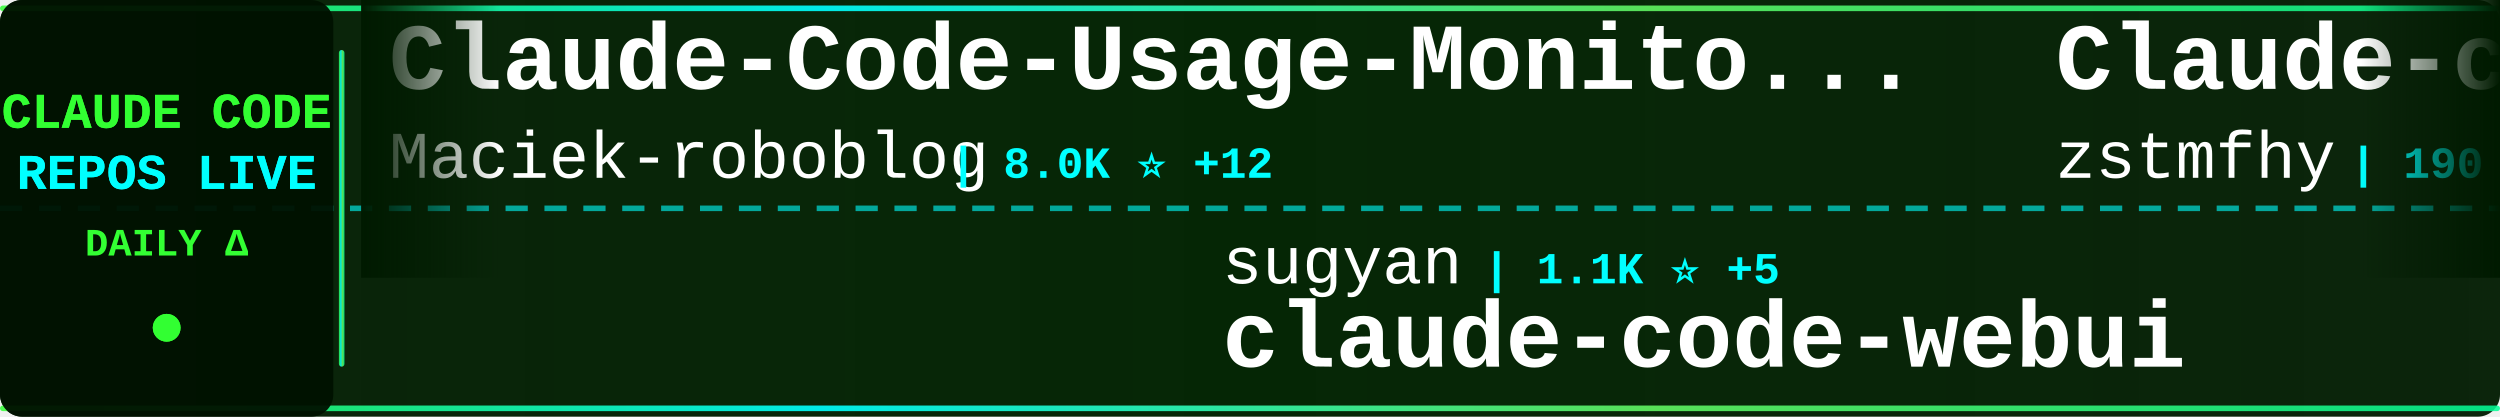
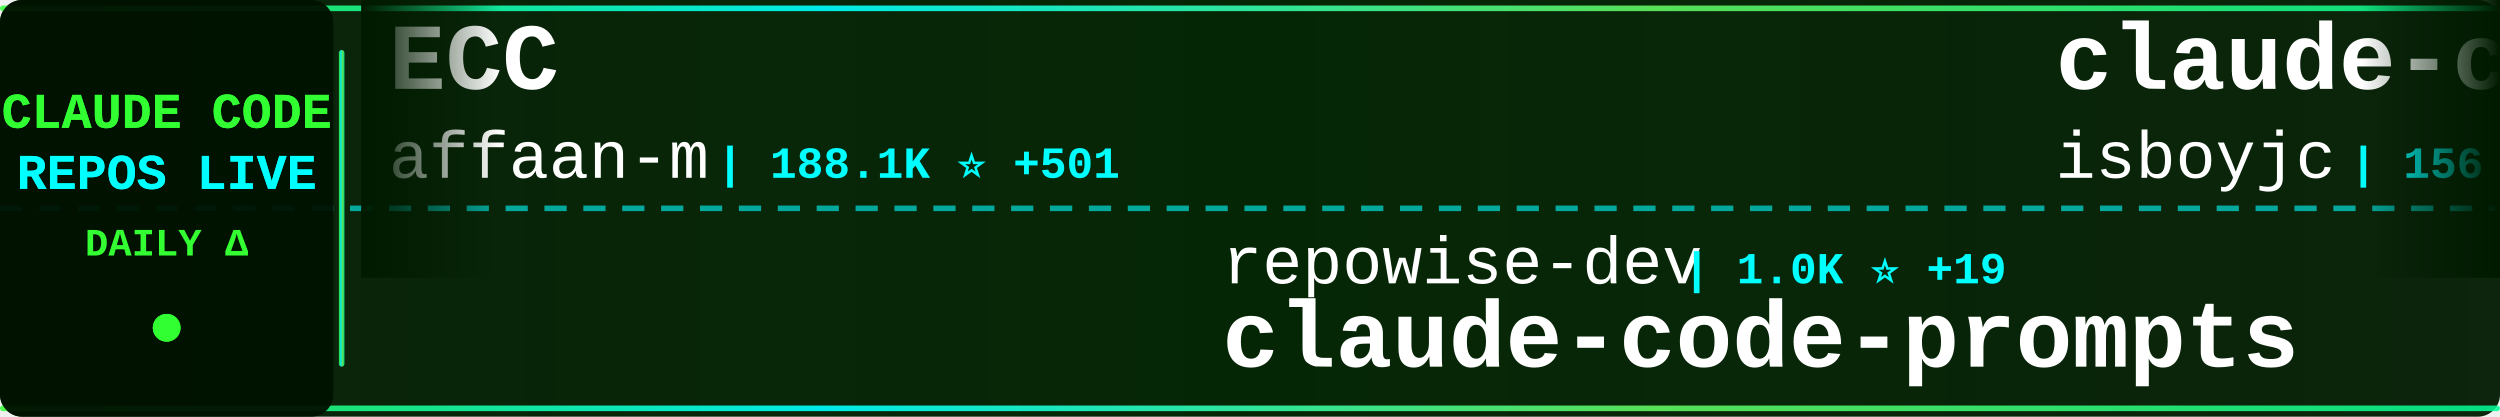
<svg xmlns="http://www.w3.org/2000/svg" width="900" height="150">
  <defs>
    <linearGradient id="tickerBg" x1="0%" y1="0%" x2="100%" y2="0%">
      <stop offset="0%" style="stop-color:#001a00;stop-opacity:0.95" />
      <stop offset="50%" style="stop-color:#002200;stop-opacity:0.98" />
      <stop offset="100%" style="stop-color:#001a00;stop-opacity:0.95" />
    </linearGradient>
    <linearGradient id="borderGrad" x1="0%" y1="0%" x2="100%" y2="0%">
      <stop offset="0%" style="stop-color:#33ff33;stop-opacity:0.85">
        <animate attributeName="stop-opacity" values="0.85;1;0.85" dur="2s" repeatCount="indefinite" />
      </stop>
      <stop offset="33%" style="stop-color:#00ffff;stop-opacity:0.9">
        <animate attributeName="stop-opacity" values="0.9;1;0.9" dur="2.2s" repeatCount="indefinite" />
      </stop>
      <stop offset="66%" style="stop-color:#66ff66;stop-opacity:0.85">
        <animate attributeName="stop-opacity" values="0.85;1;0.85" dur="1.8s" repeatCount="indefinite" />
      </stop>
      <stop offset="100%" style="stop-color:#00ff99;stop-opacity:0.85">
        <animate attributeName="stop-opacity" values="0.85;1;0.85" dur="2s" repeatCount="indefinite" />
      </stop>
    </linearGradient>
    <filter id="textGlow">
      <feGaussianBlur stdDeviation="0.1" result="coloredBlur" />
      <feMerge>
        <feMergeNode in="coloredBlur" />
        <feMergeNode in="SourceGraphic" />
      </feMerge>
    </filter>
    <filter id="metricGlow">
      <feGaussianBlur stdDeviation="0.2" result="coloredBlur" />
      <feMerge>
        <feMergeNode in="coloredBlur" />
        <feMergeNode in="SourceGraphic" />
      </feMerge>
    </filter>
    <linearGradient id="leftFade" x1="0%" y1="0%" x2="100%" y2="0%">
      <stop offset="0%" style="stop-color:#001a00;stop-opacity:1" />
      <stop offset="100%" style="stop-color:#001a00;stop-opacity:0" />
    </linearGradient>
    <linearGradient id="rightFade" x1="0%" y1="0%" x2="100%" y2="0%">
      <stop offset="0%" style="stop-color:#001a00;stop-opacity:0" />
      <stop offset="100%" style="stop-color:#001a00;stop-opacity:1" />
    </linearGradient>
  </defs>
  <rect width="900" height="150" fill="url(#tickerBg)" rx="8" />
  <rect x="0" y="2" width="900" height="2" fill="url(#borderGrad)" rx="1" />
  <rect x="0" y="146" width="900" height="2" fill="url(#borderGrad)" rx="1" />
  <line x1="0" y1="75" x2="900" y2="75" stroke="#00ffff" stroke-width="2" stroke-dasharray="8 6" opacity="0.6" />
  <rect x="0" y="0" width="120" height="150" fill="#001100" opacity="0.95" rx="8" />
  <text x="60" y="46" font-family="'Courier New', monospace" font-size="18" font-weight="bold" fill="#33ff33" text-anchor="middle" filter="url(#textGlow)">
    CLAUDE CODE
  </text>
  <text x="60" y="68" font-family="'Courier New', monospace" font-size="18" font-weight="bold" fill="#00ffff" text-anchor="middle" filter="url(#textGlow)">
    REPOS LIVE
  </text>
  <text x="60" y="92" font-family="'Courier New', monospace" font-size="14" font-weight="bold" fill="#33ff33" text-anchor="middle">
    DAILY Δ
  </text>
  <circle cx="60" cy="118" r="5" fill="#33ff33" filter="url(#metricGlow)">
    <animate attributeName="r" values="4;6;4" dur="1.5s" repeatCount="indefinite" />
    <animate attributeName="opacity" values="0.6;1;0.6" dur="1.5s" repeatCount="indefinite" />
  </circle>
  <rect x="122" y="18" width="2" height="114" fill="url(#borderGrad)" rx="1" />
  <clipPath id="tickerClip">
    <rect x="130" y="0" width="770" height="150" />
  </clipPath>
  <g clip-path="url(#tickerClip)">
    <g id="tickerItems">
      <animateTransform attributeName="transform" attributeType="XML" type="translate" from="0 0" to="-3000 0" dur="54s" repeatCount="indefinite" />
      <g transform="translate(0, 0)">
-         <text x="140" y="32" font-family="'Courier New', monospace" font-size="34" font-weight="bold" fill="#ffffff">Claude-Code-Usage-Monito...</text>
-         <text x="140" y="64" font-family="'Courier New', monospace" font-size="24" font-weight="normal" fill="#ffffff" opacity="1.0">Maciek-roboblog</text>
-         <text x="342" y="64" font-family="'Courier New', monospace" font-size="16" font-weight="bold" fill="#00ffff"> | 8.0K ⭐ +12</text>
+         <text x="140" y="32" font-family="'Courier New', monospace" font-size="34" font-weight="bold" fill="#ffffff">ECC</text>
+         <text x="140" y="64" font-family="'Courier New', monospace" font-size="24" font-weight="normal" fill="#ffffff" opacity="1.0">affaan-m</text>
+         <text x="258" y="64" font-family="'Courier New', monospace" font-size="16" font-weight="bold" fill="#00ffff"> | 188.1K ⭐ +501</text>
      </g>
      <g transform="translate(300, 0)">
-         <text x="140" y="102" font-family="'Courier New', monospace" font-size="24" font-weight="normal" fill="#ffffff" opacity="1.0">sugyan</text>
-         <text x="234" y="102" font-family="'Courier New', monospace" font-size="16" font-weight="bold" fill="#00ffff"> | 1.1K ⭐ +5</text>
-         <text x="140" y="132" font-family="'Courier New', monospace" font-size="34" font-weight="bold" fill="#ffffff">claude-code-webui</text>
+         <text x="140" y="102" font-family="'Courier New', monospace" font-size="24" font-weight="normal" fill="#ffffff" opacity="1.0">repowise-dev</text>
+         <text x="306" y="102" font-family="'Courier New', monospace" font-size="16" font-weight="bold" fill="#00ffff"> | 1.0K ⭐ +19</text>
+         <text x="140" y="132" font-family="'Courier New', monospace" font-size="34" font-weight="bold" fill="#ffffff">claude-code-prompts</text>
      </g>
      <g transform="translate(600, 0)">
-         <text x="140" y="32" font-family="'Courier New', monospace" font-size="34" font-weight="bold" fill="#ffffff">Claude-code</text>
-         <text x="140" y="64" font-family="'Courier New', monospace" font-size="24" font-weight="normal" fill="#ffffff" opacity="1.0">zstmfhy</text>
-         <text x="246" y="64" font-family="'Courier New', monospace" font-size="16" font-weight="bold" fill="#00ffff"> | 190 ⭐</text>
+         <text x="140" y="32" font-family="'Courier New', monospace" font-size="34" font-weight="bold" fill="#ffffff">claude-code</text>
+         <text x="140" y="64" font-family="'Courier New', monospace" font-size="24" font-weight="normal" fill="#ffffff" opacity="1.0">isboyjc</text>
+         <text x="246" y="64" font-family="'Courier New', monospace" font-size="16" font-weight="bold" fill="#00ffff"> | 156 ⭐</text>
      </g>
      <g transform="translate(900, 0)">
-         <text x="140" y="102" font-family="'Courier New', monospace" font-size="24" font-weight="normal" fill="#ffffff" opacity="1.0">xorespesp</text>
-         <text x="270" y="102" font-family="'Courier New', monospace" font-size="16" font-weight="bold" fill="#00ffff"> | 224 ⭐</text>
-         <text x="140" y="132" font-family="'Courier New', monospace" font-size="34" font-weight="bold" fill="#ffffff">claude-code</text>
+         <text x="140" y="102" font-family="'Courier New', monospace" font-size="24" font-weight="normal" fill="#ffffff" opacity="1.0">diet103</text>
+         <text x="246" y="102" font-family="'Courier New', monospace" font-size="16" font-weight="bold" fill="#00ffff"> | 9.7K ⭐ +4</text>
+         <text x="140" y="132" font-family="'Courier New', monospace" font-size="34" font-weight="bold" fill="#ffffff">claude-code-infrastructu...</text>
      </g>
      <g transform="translate(1200, 0)">
-         <text x="140" y="32" font-family="'Courier New', monospace" font-size="34" font-weight="bold" fill="#ffffff">claude-code-source-code-...</text>
-         <text x="140" y="64" font-family="'Courier New', monospace" font-size="24" font-weight="normal" fill="#ffffff" opacity="1.0">ghuntley</text>
-         <text x="258" y="64" font-family="'Courier New', monospace" font-size="16" font-weight="bold" fill="#00ffff"> | 978 ⭐</text>
+         <text x="140" y="32" font-family="'Courier New', monospace" font-size="34" font-weight="bold" fill="#ffffff">claude-code</text>
+         <text x="140" y="64" font-family="'Courier New', monospace" font-size="24" font-weight="normal" fill="#ffffff" opacity="1.0">xorespesp</text>
+         <text x="270" y="64" font-family="'Courier New', monospace" font-size="16" font-weight="bold" fill="#00ffff"> | 224 ⭐</text>
      </g>
      <g transform="translate(1500, 0)">
-         <text x="140" y="102" font-family="'Courier New', monospace" font-size="24" font-weight="normal" fill="#ffffff" opacity="1.0">anthropics</text>
-         <text x="282" y="102" font-family="'Courier New', monospace" font-size="16" font-weight="bold" fill="#00ffff"> | 842 ⭐ +1</text>
-         <text x="140" y="132" font-family="'Courier New', monospace" font-size="34" font-weight="bold" fill="#ffffff">claude-code-base-action</text>
+         <text x="140" y="102" font-family="'Courier New', monospace" font-size="24" font-weight="normal" fill="#ffffff" opacity="1.0">OneRedOak</text>
+         <text x="270" y="102" font-family="'Courier New', monospace" font-size="16" font-weight="bold" fill="#00ffff"> | 3.8K ⭐</text>
+         <text x="140" y="132" font-family="'Courier New', monospace" font-size="34" font-weight="bold" fill="#ffffff">claude-code-workflows</text>
      </g>
      <g transform="translate(1800, 0)">
-         <text x="140" y="32" font-family="'Courier New', monospace" font-size="34" font-weight="bold" fill="#ffffff">claude-code-source</text>
-         <text x="140" y="64" font-family="'Courier New', monospace" font-size="24" font-weight="normal" fill="#ffffff" opacity="1.0">JrCx7scC</text>
-         <text x="258" y="64" font-family="'Courier New', monospace" font-size="16" font-weight="bold" fill="#00ffff"> | 368 ⭐</text>
+         <text x="140" y="32" font-family="'Courier New', monospace" font-size="34" font-weight="bold" fill="#ffffff">claude-code-from-scratch</text>
+         <text x="140" y="64" font-family="'Courier New', monospace" font-size="24" font-weight="normal" fill="#ffffff" opacity="1.0">Windy3f3f3f3f</text>
+         <text x="318" y="64" font-family="'Courier New', monospace" font-size="16" font-weight="bold" fill="#00ffff"> | 1.2K ⭐ +5</text>
      </g>
      <g transform="translate(2100, 0)">
-         <text x="140" y="102" font-family="'Courier New', monospace" font-size="24" font-weight="normal" fill="#ffffff" opacity="1.0">snarktank</text>
-         <text x="270" y="102" font-family="'Courier New', monospace" font-size="16" font-weight="bold" fill="#00ffff"> | 19.3K ⭐ +39</text>
-         <text x="140" y="132" font-family="'Courier New', monospace" font-size="34" font-weight="bold" fill="#ffffff">ralph</text>
+         <text x="140" y="102" font-family="'Courier New', monospace" font-size="24" font-weight="normal" fill="#ffffff" opacity="1.0">edmund-io</text>
+         <text x="270" y="102" font-family="'Courier New', monospace" font-size="16" font-weight="bold" fill="#00ffff"> | 1.4K ⭐ +2</text>
+         <text x="140" y="132" font-family="'Courier New', monospace" font-size="34" font-weight="bold" fill="#ffffff">edmunds-claude-code</text>
      </g>
      <g transform="translate(2400, 0)">
-         <text x="140" y="32" font-family="'Courier New', monospace" font-size="34" font-weight="bold" fill="#ffffff">antigravity-awesome-skil...</text>
-         <text x="140" y="64" font-family="'Courier New', monospace" font-size="24" font-weight="normal" fill="#ffffff" opacity="1.0">sickn33</text>
-         <text x="246" y="64" font-family="'Courier New', monospace" font-size="16" font-weight="bold" fill="#00ffff"> | 38.2K ⭐ +126</text>
+         <text x="140" y="32" font-family="'Courier New', monospace" font-size="34" font-weight="bold" fill="#ffffff">nanoclaw</text>
+         <text x="140" y="64" font-family="'Courier New', monospace" font-size="24" font-weight="normal" fill="#ffffff" opacity="1.0">nanocoai</text>
+         <text x="258" y="64" font-family="'Courier New', monospace" font-size="16" font-weight="bold" fill="#00ffff"> | 29.2K ⭐ +94</text>
      </g>
      <g transform="translate(2700, 0)">
-         <text x="140" y="102" font-family="'Courier New', monospace" font-size="24" font-weight="normal" fill="#ffffff" opacity="1.0">ykdojo</text>
-         <text x="234" y="102" font-family="'Courier New', monospace" font-size="16" font-weight="bold" fill="#00ffff"> | 8.4K ⭐ +21</text>
-         <text x="140" y="132" font-family="'Courier New', monospace" font-size="34" font-weight="bold" fill="#ffffff">claude-code-tips</text>
+         <text x="140" y="102" font-family="'Courier New', monospace" font-size="24" font-weight="normal" fill="#ffffff" opacity="1.0">ding113</text>
+         <text x="246" y="102" font-family="'Courier New', monospace" font-size="16" font-weight="bold" fill="#00ffff"> | 2.9K ⭐ +5</text>
+         <text x="140" y="132" font-family="'Courier New', monospace" font-size="34" font-weight="bold" fill="#ffffff">claude-code-hub</text>
      </g>
      <g transform="translate(3000, 0)">
-         <text x="140" y="32" font-family="'Courier New', monospace" font-size="34" font-weight="bold" fill="#ffffff">Claude-Code-Usage-Monito...</text>
-         <text x="140" y="64" font-family="'Courier New', monospace" font-size="24" font-weight="normal" fill="#ffffff" opacity="1.0">Maciek-roboblog</text>
-         <text x="342" y="64" font-family="'Courier New', monospace" font-size="16" font-weight="bold" fill="#00ffff"> | 8.0K ⭐ +12</text>
+         <text x="140" y="32" font-family="'Courier New', monospace" font-size="34" font-weight="bold" fill="#ffffff">ECC</text>
+         <text x="140" y="64" font-family="'Courier New', monospace" font-size="24" font-weight="normal" fill="#ffffff" opacity="1.0">affaan-m</text>
+         <text x="258" y="64" font-family="'Courier New', monospace" font-size="16" font-weight="bold" fill="#00ffff"> | 188.1K ⭐ +501</text>
      </g>
      <g transform="translate(3300, 0)">
-         <text x="140" y="102" font-family="'Courier New', monospace" font-size="24" font-weight="normal" fill="#ffffff" opacity="1.0">sugyan</text>
-         <text x="234" y="102" font-family="'Courier New', monospace" font-size="16" font-weight="bold" fill="#00ffff"> | 1.1K ⭐ +5</text>
-         <text x="140" y="132" font-family="'Courier New', monospace" font-size="34" font-weight="bold" fill="#ffffff">claude-code-webui</text>
+         <text x="140" y="102" font-family="'Courier New', monospace" font-size="24" font-weight="normal" fill="#ffffff" opacity="1.0">repowise-dev</text>
+         <text x="306" y="102" font-family="'Courier New', monospace" font-size="16" font-weight="bold" fill="#00ffff"> | 1.0K ⭐ +19</text>
+         <text x="140" y="132" font-family="'Courier New', monospace" font-size="34" font-weight="bold" fill="#ffffff">claude-code-prompts</text>
      </g>
      <g transform="translate(3600, 0)">
-         <text x="140" y="32" font-family="'Courier New', monospace" font-size="34" font-weight="bold" fill="#ffffff">Claude-code</text>
-         <text x="140" y="64" font-family="'Courier New', monospace" font-size="24" font-weight="normal" fill="#ffffff" opacity="1.0">zstmfhy</text>
-         <text x="246" y="64" font-family="'Courier New', monospace" font-size="16" font-weight="bold" fill="#00ffff"> | 190 ⭐</text>
+         <text x="140" y="32" font-family="'Courier New', monospace" font-size="34" font-weight="bold" fill="#ffffff">claude-code</text>
+         <text x="140" y="64" font-family="'Courier New', monospace" font-size="24" font-weight="normal" fill="#ffffff" opacity="1.0">isboyjc</text>
+         <text x="246" y="64" font-family="'Courier New', monospace" font-size="16" font-weight="bold" fill="#00ffff"> | 156 ⭐</text>
      </g>
      <g transform="translate(3900, 0)">
-         <text x="140" y="102" font-family="'Courier New', monospace" font-size="24" font-weight="normal" fill="#ffffff" opacity="1.0">xorespesp</text>
-         <text x="270" y="102" font-family="'Courier New', monospace" font-size="16" font-weight="bold" fill="#00ffff"> | 224 ⭐</text>
-         <text x="140" y="132" font-family="'Courier New', monospace" font-size="34" font-weight="bold" fill="#ffffff">claude-code</text>
+         <text x="140" y="102" font-family="'Courier New', monospace" font-size="24" font-weight="normal" fill="#ffffff" opacity="1.0">diet103</text>
+         <text x="246" y="102" font-family="'Courier New', monospace" font-size="16" font-weight="bold" fill="#00ffff"> | 9.7K ⭐ +4</text>
+         <text x="140" y="132" font-family="'Courier New', monospace" font-size="34" font-weight="bold" fill="#ffffff">claude-code-infrastructu...</text>
      </g>
    </g>
  </g>
  <rect x="130" y="0" width="50" height="100" fill="url(#leftFade)" />
  <rect x="850" y="0" width="50" height="100" fill="url(#rightFade)" />
</svg>
